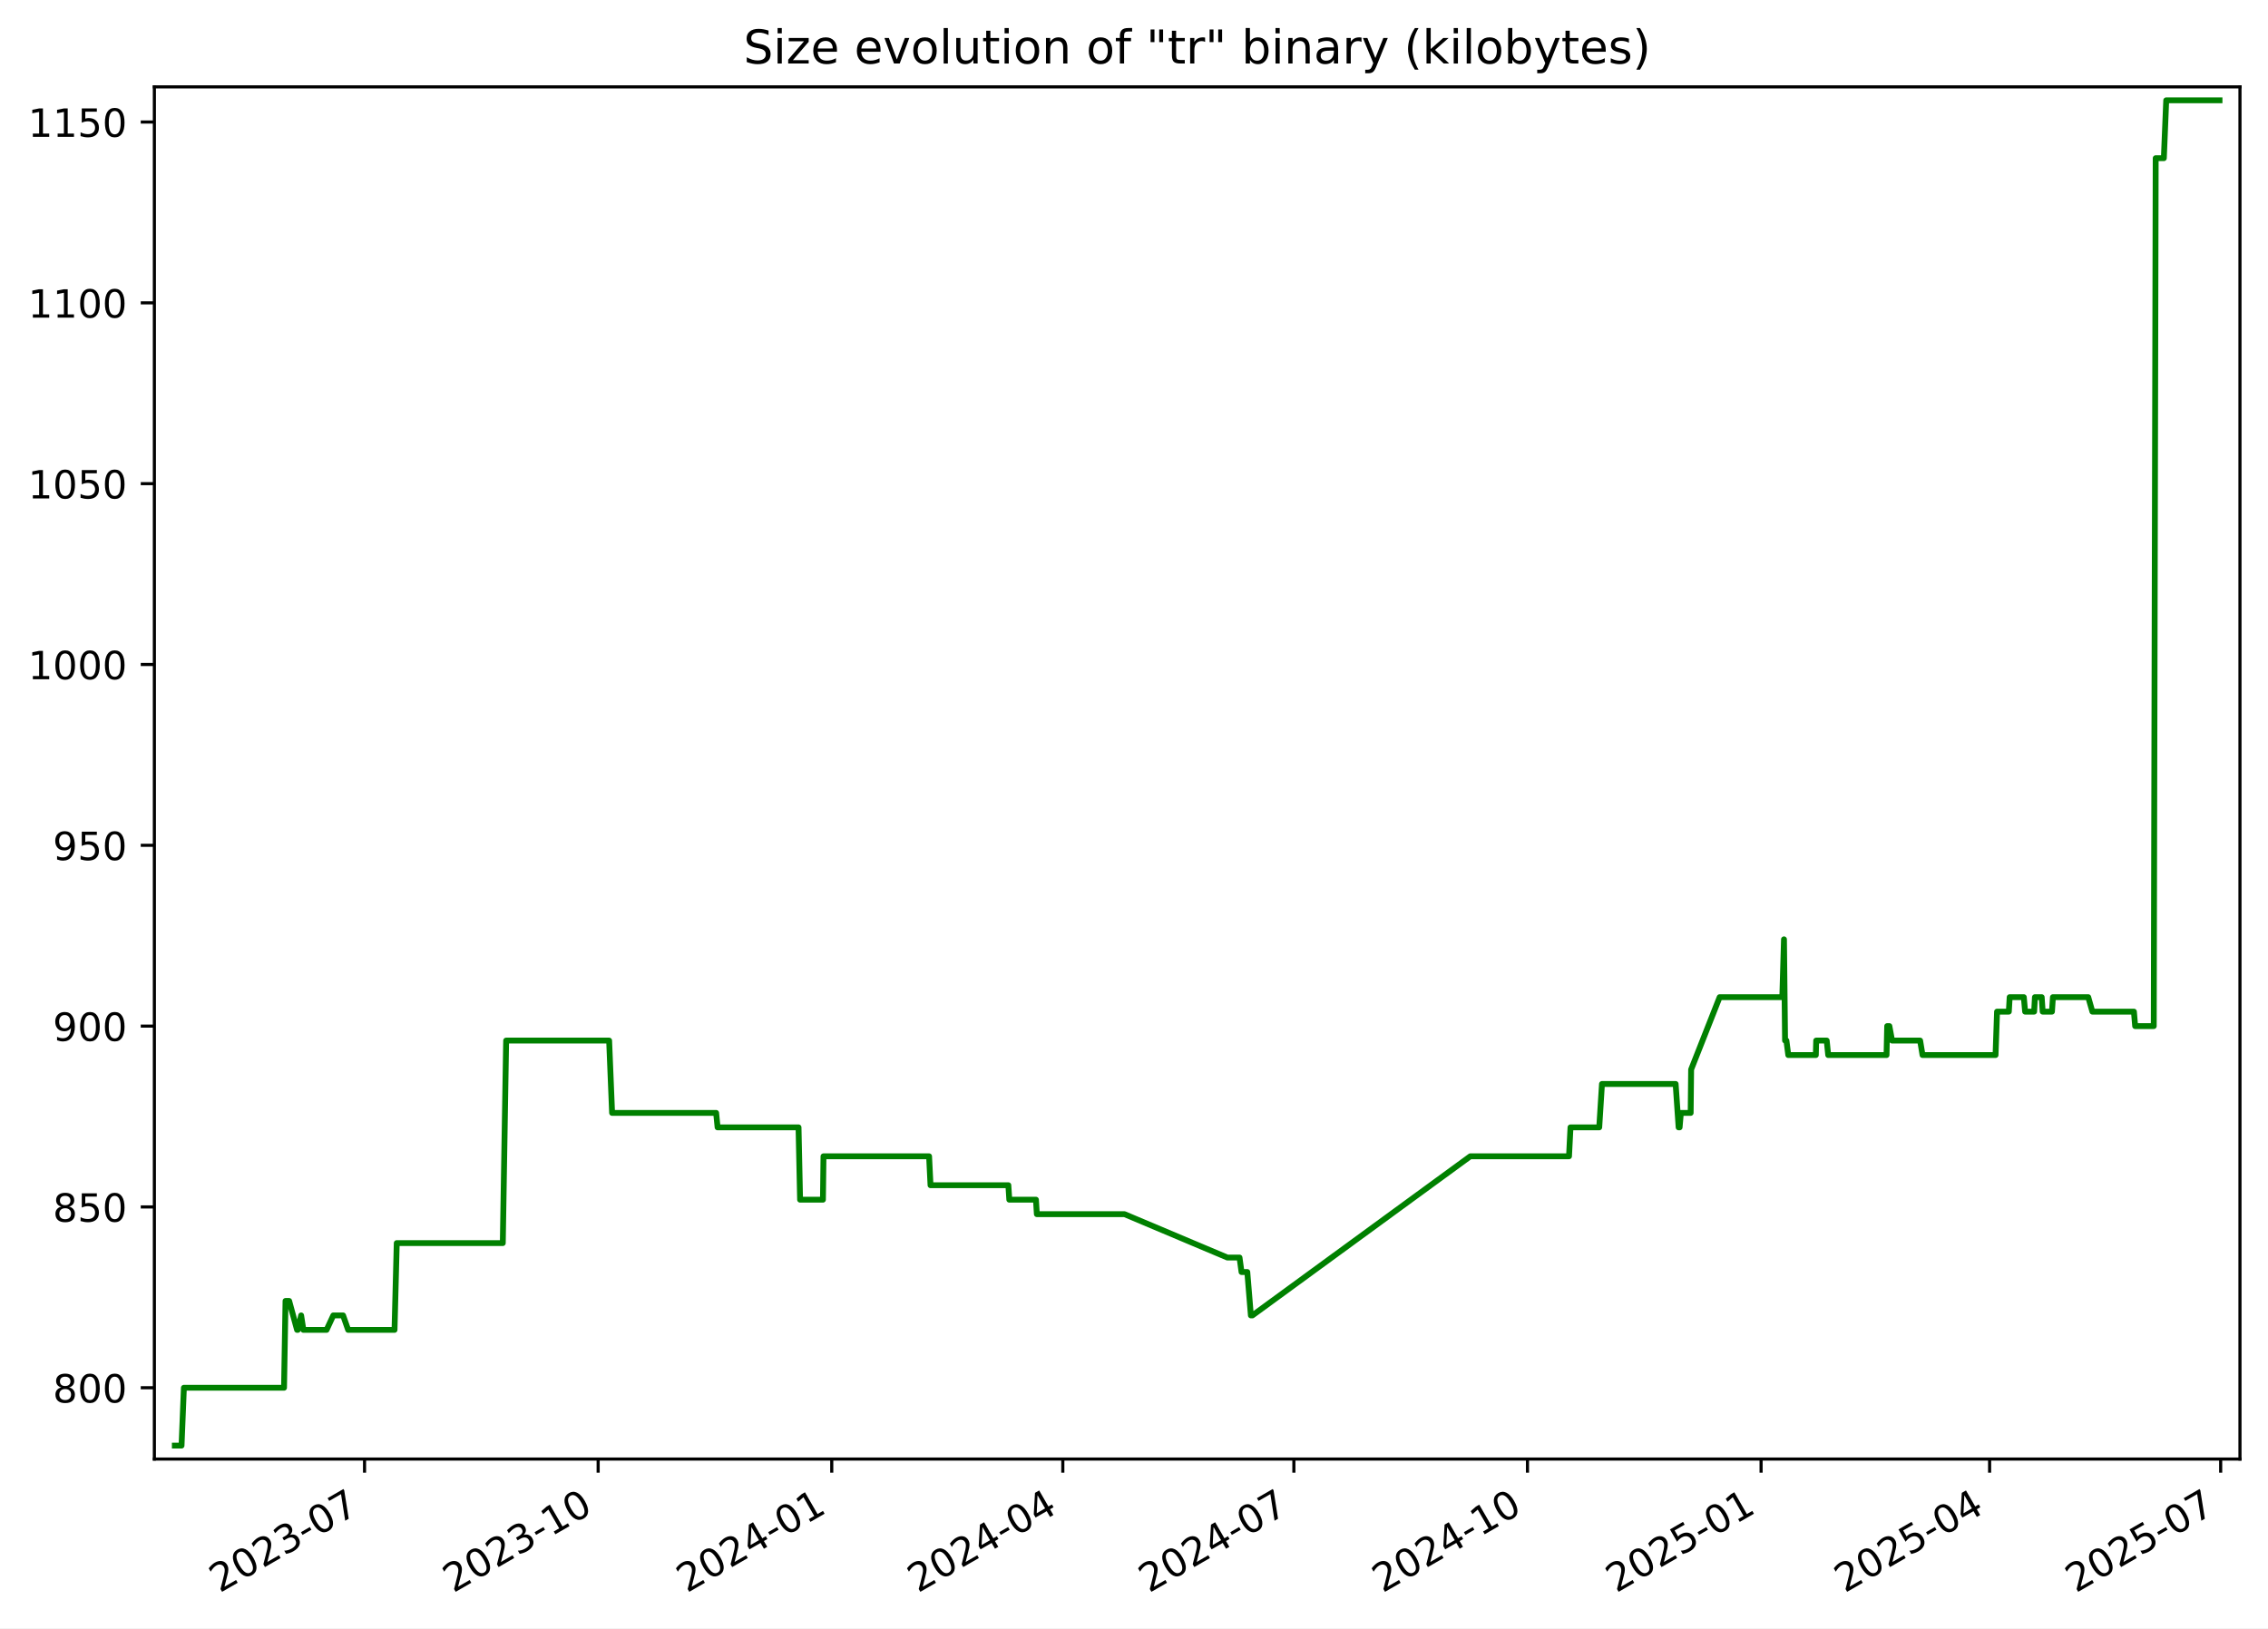
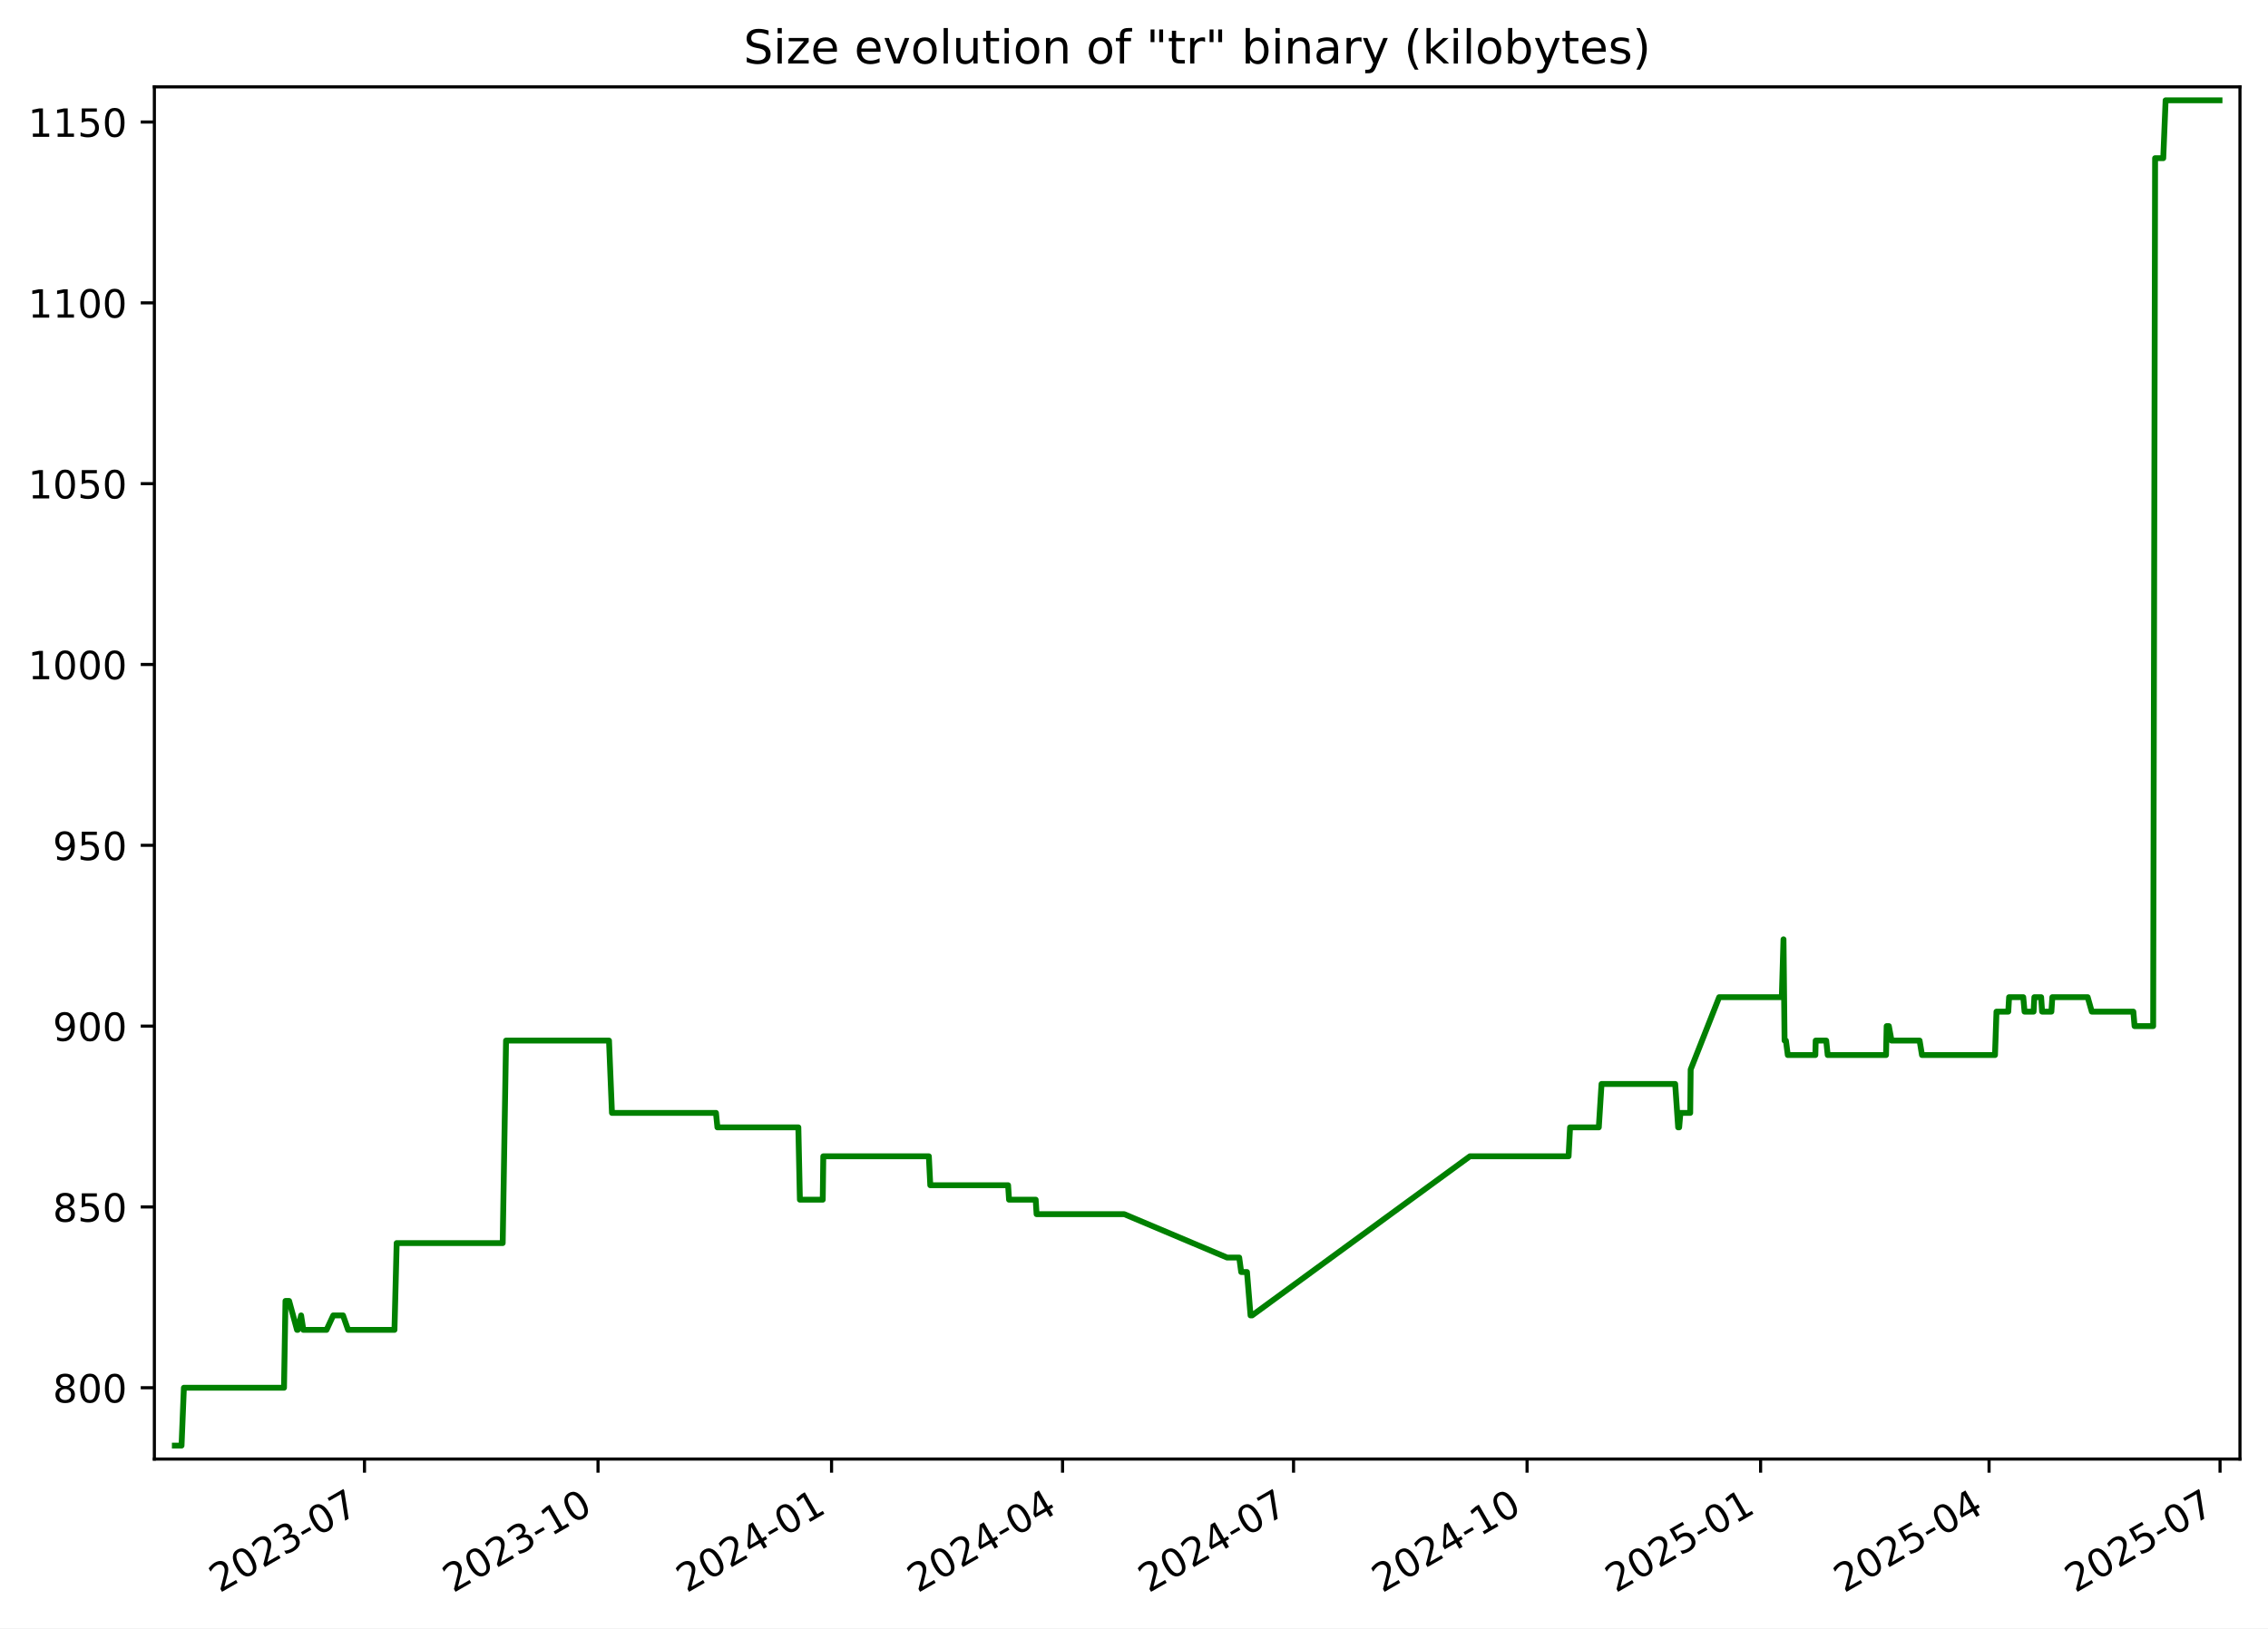
<svg xmlns="http://www.w3.org/2000/svg" xmlns:xlink="http://www.w3.org/1999/xlink" width="582.53pt" height="418.303pt" viewBox="0 0 582.53 418.303" version="1.1">
  <defs>
    <style type="text/css">*{stroke-linejoin: round; stroke-linecap: butt}</style>
  </defs>
  <g id="figure_1">
    <g id="patch_1">
      <path d="M -0 418.303  L 582.53 418.303  L 582.53 0  L -0 0  z " style="fill: #ffffff" />
    </g>
    <g id="axes_1">
      <g id="patch_2">
        <path d="M 39.65 374.83  L 575.33 374.83  L 575.33 22.318  L 39.65 22.318  z " style="fill: #ffffff" />
      </g>
      <g id="matplotlib.axis_1">
        <g id="xtick_1">
          <g id="line2d_1">
            <defs>
-               <path id="mf21f8d0439" d="M 0 0  L 0 3.5  " style="stroke: #000000; stroke-width: 0.8" />
+               <path id="m2a377c19de" d="M 0 0  L 0 3.5  " style="stroke: #000000; stroke-width: 0.8" />
            </defs>
            <g>
-               <use xlink:href="#mf21f8d0439" x="93.633" y="374.83" style="stroke: #000000; stroke-width: 0.8" />
+               <use xlink:href="#m2a377c19de" x="93.618" y="374.83" style="stroke: #000000; stroke-width: 0.8" />
            </g>
          </g>
          <g id="text_1">
-             <g transform="translate(56.40795 409.302) rotate(-30) scale(0.1 -0.1)">
+             <g transform="translate(56.39313 409.302) rotate(-30) scale(0.1 -0.1)">
              <defs>
                <path id="DejaVuSans-32" d="M 1228 531  L 3431 531  L 3431 0  L 469 0  L 469 531  Q 828 903 1448 1529  Q 2069 2156 2228 2338  Q 2531 2678 2651 2914  Q 2772 3150 2772 3378  Q 2772 3750 2511 3984  Q 2250 4219 1831 4219  Q 1534 4219 1204 4116  Q 875 4013 500 3803  L 500 4441  Q 881 4594 1212 4672  Q 1544 4750 1819 4750  Q 2544 4750 2975 4387  Q 3406 4025 3406 3419  Q 3406 3131 3298 2873  Q 3191 2616 2906 2266  Q 2828 2175 2409 1742  Q 1991 1309 1228 531  z " transform="scale(0.015625)" />
                <path id="DejaVuSans-30" d="M 2034 4250  Q 1547 4250 1301 3770  Q 1056 3291 1056 2328  Q 1056 1369 1301 889  Q 1547 409 2034 409  Q 2525 409 2770 889  Q 3016 1369 3016 2328  Q 3016 3291 2770 3770  Q 2525 4250 2034 4250  z M 2034 4750  Q 2819 4750 3233 4129  Q 3647 3509 3647 2328  Q 3647 1150 3233 529  Q 2819 -91 2034 -91  Q 1250 -91 836 529  Q 422 1150 422 2328  Q 422 3509 836 4129  Q 1250 4750 2034 4750  z " transform="scale(0.015625)" />
                <path id="DejaVuSans-33" d="M 2597 2516  Q 3050 2419 3304 2112  Q 3559 1806 3559 1356  Q 3559 666 3084 287  Q 2609 -91 1734 -91  Q 1441 -91 1130 -33  Q 819 25 488 141  L 488 750  Q 750 597 1062 519  Q 1375 441 1716 441  Q 2309 441 2620 675  Q 2931 909 2931 1356  Q 2931 1769 2642 2001  Q 2353 2234 1838 2234  L 1294 2234  L 1294 2753  L 1863 2753  Q 2328 2753 2575 2939  Q 2822 3125 2822 3475  Q 2822 3834 2567 4026  Q 2313 4219 1838 4219  Q 1578 4219 1281 4162  Q 984 4106 628 3988  L 628 4550  Q 988 4650 1302 4700  Q 1616 4750 1894 4750  Q 2613 4750 3031 4423  Q 3450 4097 3450 3541  Q 3450 3153 3228 2886  Q 3006 2619 2597 2516  z " transform="scale(0.015625)" />
                <path id="DejaVuSans-2d" d="M 313 2009  L 1997 2009  L 1997 1497  L 313 1497  L 313 2009  z " transform="scale(0.015625)" />
                <path id="DejaVuSans-37" d="M 525 4666  L 3525 4666  L 3525 4397  L 1831 0  L 1172 0  L 2766 4134  L 525 4134  L 525 4666  z " transform="scale(0.015625)" />
              </defs>
              <use xlink:href="#DejaVuSans-32" />
              <use xlink:href="#DejaVuSans-30" x="63.623" />
              <use xlink:href="#DejaVuSans-32" x="127.246" />
              <use xlink:href="#DejaVuSans-33" x="190.869" />
              <use xlink:href="#DejaVuSans-2d" x="254.492" />
              <use xlink:href="#DejaVuSans-30" x="290.576" />
              <use xlink:href="#DejaVuSans-37" x="354.199" />
            </g>
          </g>
        </g>
        <g id="xtick_2">
          <g id="line2d_2">
            <g>
-               <use xlink:href="#mf21f8d0439" x="153.633" y="374.83" style="stroke: #000000; stroke-width: 0.8" />
+               <use xlink:href="#m2a377c19de" x="153.6" y="374.83" style="stroke: #000000; stroke-width: 0.8" />
            </g>
          </g>
          <g id="text_2">
-             <g transform="translate(116.4082 409.302) rotate(-30) scale(0.1 -0.1)">
+             <g transform="translate(116.3751 409.302) rotate(-30) scale(0.1 -0.1)">
              <defs>
                <path id="DejaVuSans-31" d="M 794 531  L 1825 531  L 1825 4091  L 703 3866  L 703 4441  L 1819 4666  L 2450 4666  L 2450 531  L 3481 531  L 3481 0  L 794 0  L 794 531  z " transform="scale(0.015625)" />
              </defs>
              <use xlink:href="#DejaVuSans-32" />
              <use xlink:href="#DejaVuSans-30" x="63.623" />
              <use xlink:href="#DejaVuSans-32" x="127.246" />
              <use xlink:href="#DejaVuSans-33" x="190.869" />
              <use xlink:href="#DejaVuSans-2d" x="254.492" />
              <use xlink:href="#DejaVuSans-31" x="290.576" />
              <use xlink:href="#DejaVuSans-30" x="354.199" />
            </g>
          </g>
        </g>
        <g id="xtick_3">
          <g id="line2d_3">
            <g>
-               <use xlink:href="#mf21f8d0439" x="213.633" y="374.83" style="stroke: #000000; stroke-width: 0.8" />
+               <use xlink:href="#m2a377c19de" x="213.582" y="374.83" style="stroke: #000000; stroke-width: 0.8" />
            </g>
          </g>
          <g id="text_3">
-             <g transform="translate(176.4084 409.302) rotate(-30) scale(0.1 -0.1)">
+             <g transform="translate(176.3571 409.302) rotate(-30) scale(0.1 -0.1)">
              <defs>
                <path id="DejaVuSans-34" d="M 2419 4116  L 825 1625  L 2419 1625  L 2419 4116  z M 2253 4666  L 3047 4666  L 3047 1625  L 3713 1625  L 3713 1100  L 3047 1100  L 3047 0  L 2419 0  L 2419 1100  L 313 1100  L 313 1709  L 2253 4666  z " transform="scale(0.015625)" />
              </defs>
              <use xlink:href="#DejaVuSans-32" />
              <use xlink:href="#DejaVuSans-30" x="63.623" />
              <use xlink:href="#DejaVuSans-32" x="127.246" />
              <use xlink:href="#DejaVuSans-34" x="190.869" />
              <use xlink:href="#DejaVuSans-2d" x="254.492" />
              <use xlink:href="#DejaVuSans-30" x="290.576" />
              <use xlink:href="#DejaVuSans-31" x="354.199" />
            </g>
          </g>
        </g>
        <g id="xtick_4">
          <g id="line2d_4">
            <g>
-               <use xlink:href="#mf21f8d0439" x="272.981" y="374.83" style="stroke: #000000; stroke-width: 0.8" />
+               <use xlink:href="#m2a377c19de" x="272.912" y="374.83" style="stroke: #000000; stroke-width: 0.8" />
            </g>
          </g>
          <g id="text_4">
-             <g transform="translate(235.7565 409.302) rotate(-30) scale(0.1 -0.1)">
+             <g transform="translate(235.6871 409.302) rotate(-30) scale(0.1 -0.1)">
              <use xlink:href="#DejaVuSans-32" />
              <use xlink:href="#DejaVuSans-30" x="63.623" />
              <use xlink:href="#DejaVuSans-32" x="127.246" />
              <use xlink:href="#DejaVuSans-34" x="190.869" />
              <use xlink:href="#DejaVuSans-2d" x="254.492" />
              <use xlink:href="#DejaVuSans-30" x="290.576" />
              <use xlink:href="#DejaVuSans-34" x="354.199" />
            </g>
          </g>
        </g>
        <g id="xtick_5">
          <g id="line2d_5">
            <g>
-               <use xlink:href="#mf21f8d0439" x="332.329" y="374.83" style="stroke: #000000; stroke-width: 0.8" />
+               <use xlink:href="#m2a377c19de" x="332.242" y="374.83" style="stroke: #000000; stroke-width: 0.8" />
            </g>
          </g>
          <g id="text_5">
-             <g transform="translate(295.1045 409.302) rotate(-30) scale(0.1 -0.1)">
+             <g transform="translate(295.0171 409.302) rotate(-30) scale(0.1 -0.1)">
              <use xlink:href="#DejaVuSans-32" />
              <use xlink:href="#DejaVuSans-30" x="63.623" />
              <use xlink:href="#DejaVuSans-32" x="127.246" />
              <use xlink:href="#DejaVuSans-34" x="190.869" />
              <use xlink:href="#DejaVuSans-2d" x="254.492" />
              <use xlink:href="#DejaVuSans-30" x="290.576" />
              <use xlink:href="#DejaVuSans-37" x="354.199" />
            </g>
          </g>
        </g>
        <g id="xtick_6">
          <g id="line2d_6">
            <g>
-               <use xlink:href="#mf21f8d0439" x="392.33" y="374.83" style="stroke: #000000; stroke-width: 0.8" />
+               <use xlink:href="#m2a377c19de" x="392.224" y="374.83" style="stroke: #000000; stroke-width: 0.8" />
            </g>
          </g>
          <g id="text_6">
-             <g transform="translate(355.1048 409.302) rotate(-30) scale(0.1 -0.1)">
+             <g transform="translate(354.9991 409.302) rotate(-30) scale(0.1 -0.1)">
              <use xlink:href="#DejaVuSans-32" />
              <use xlink:href="#DejaVuSans-30" x="63.623" />
              <use xlink:href="#DejaVuSans-32" x="127.246" />
              <use xlink:href="#DejaVuSans-34" x="190.869" />
              <use xlink:href="#DejaVuSans-2d" x="254.492" />
              <use xlink:href="#DejaVuSans-31" x="290.576" />
              <use xlink:href="#DejaVuSans-30" x="354.199" />
            </g>
          </g>
        </g>
        <g id="xtick_7">
          <g id="line2d_7">
            <g>
-               <use xlink:href="#mf21f8d0439" x="452.33" y="374.83" style="stroke: #000000; stroke-width: 0.8" />
+               <use xlink:href="#m2a377c19de" x="452.206" y="374.83" style="stroke: #000000; stroke-width: 0.8" />
            </g>
          </g>
          <g id="text_7">
-             <g transform="translate(415.105 409.302) rotate(-30) scale(0.1 -0.1)">
+             <g transform="translate(414.9811 409.302) rotate(-30) scale(0.1 -0.1)">
              <defs>
                <path id="DejaVuSans-35" d="M 691 4666  L 3169 4666  L 3169 4134  L 1269 4134  L 1269 2991  Q 1406 3038 1543 3061  Q 1681 3084 1819 3084  Q 2600 3084 3056 2656  Q 3513 2228 3513 1497  Q 3513 744 3044 326  Q 2575 -91 1722 -91  Q 1428 -91 1123 -41  Q 819 9 494 109  L 494 744  Q 775 591 1075 516  Q 1375 441 1709 441  Q 2250 441 2565 725  Q 2881 1009 2881 1497  Q 2881 1984 2565 2268  Q 2250 2553 1709 2553  Q 1456 2553 1204 2497  Q 953 2441 691 2322  L 691 4666  z " transform="scale(0.015625)" />
              </defs>
              <use xlink:href="#DejaVuSans-32" />
              <use xlink:href="#DejaVuSans-30" x="63.623" />
              <use xlink:href="#DejaVuSans-32" x="127.246" />
              <use xlink:href="#DejaVuSans-35" x="190.869" />
              <use xlink:href="#DejaVuSans-2d" x="254.492" />
              <use xlink:href="#DejaVuSans-30" x="290.576" />
              <use xlink:href="#DejaVuSans-31" x="354.199" />
            </g>
          </g>
        </g>
        <g id="xtick_8">
          <g id="line2d_8">
            <g>
-               <use xlink:href="#mf21f8d0439" x="511.026" y="374.83" style="stroke: #000000; stroke-width: 0.8" />
+               <use xlink:href="#m2a377c19de" x="510.884" y="374.83" style="stroke: #000000; stroke-width: 0.8" />
            </g>
          </g>
          <g id="text_8">
-             <g transform="translate(473.8009 409.302) rotate(-30) scale(0.1 -0.1)">
+             <g transform="translate(473.6591 409.302) rotate(-30) scale(0.1 -0.1)">
              <use xlink:href="#DejaVuSans-32" />
              <use xlink:href="#DejaVuSans-30" x="63.623" />
              <use xlink:href="#DejaVuSans-32" x="127.246" />
              <use xlink:href="#DejaVuSans-35" x="190.869" />
              <use xlink:href="#DejaVuSans-2d" x="254.492" />
              <use xlink:href="#DejaVuSans-30" x="290.576" />
              <use xlink:href="#DejaVuSans-34" x="354.199" />
            </g>
          </g>
        </g>
        <g id="xtick_9">
          <g id="line2d_9">
            <g>
-               <use xlink:href="#mf21f8d0439" x="570.374" y="374.83" style="stroke: #000000; stroke-width: 0.8" />
+               <use xlink:href="#m2a377c19de" x="570.214" y="374.83" style="stroke: #000000; stroke-width: 0.8" />
            </g>
          </g>
          <g id="text_9">
-             <g transform="translate(533.1489 409.302) rotate(-30) scale(0.1 -0.1)">
+             <g transform="translate(532.9892 409.302) rotate(-30) scale(0.1 -0.1)">
              <use xlink:href="#DejaVuSans-32" />
              <use xlink:href="#DejaVuSans-30" x="63.623" />
              <use xlink:href="#DejaVuSans-32" x="127.246" />
              <use xlink:href="#DejaVuSans-35" x="190.869" />
              <use xlink:href="#DejaVuSans-2d" x="254.492" />
              <use xlink:href="#DejaVuSans-30" x="290.576" />
              <use xlink:href="#DejaVuSans-37" x="354.199" />
            </g>
          </g>
        </g>
      </g>
      <g id="matplotlib.axis_2">
        <g id="ytick_1">
          <g id="line2d_10">
            <defs>
-               <path id="m003525842b" d="M 0 0  L -3.5 0  " style="stroke: #000000; stroke-width: 0.8" />
+               <path id="m35dcf078a6" d="M 0 0  L -3.5 0  " style="stroke: #000000; stroke-width: 0.8" />
            </defs>
            <g>
-               <use xlink:href="#m003525842b" x="39.65" y="356.51" style="stroke: #000000; stroke-width: 0.8" />
+               <use xlink:href="#m35dcf078a6" x="39.65" y="356.51" style="stroke: #000000; stroke-width: 0.8" />
            </g>
          </g>
          <g id="text_10">
            <g transform="translate(13.5625 360.3088) scale(0.1 -0.1)">
              <defs>
                <path id="DejaVuSans-38" d="M 2034 2216  Q 1584 2216 1326 1975  Q 1069 1734 1069 1313  Q 1069 891 1326 650  Q 1584 409 2034 409  Q 2484 409 2743 651  Q 3003 894 3003 1313  Q 3003 1734 2745 1975  Q 2488 2216 2034 2216  z M 1403 2484  Q 997 2584 770 2862  Q 544 3141 544 3541  Q 544 4100 942 4425  Q 1341 4750 2034 4750  Q 2731 4750 3128 4425  Q 3525 4100 3525 3541  Q 3525 3141 3298 2862  Q 3072 2584 2669 2484  Q 3125 2378 3379 2068  Q 3634 1759 3634 1313  Q 3634 634 3220 271  Q 2806 -91 2034 -91  Q 1263 -91 848 271  Q 434 634 434 1313  Q 434 1759 690 2068  Q 947 2378 1403 2484  z M 1172 3481  Q 1172 3119 1398 2916  Q 1625 2713 2034 2713  Q 2441 2713 2670 2916  Q 2900 3119 2900 3481  Q 2900 3844 2670 4047  Q 2441 4250 2034 4250  Q 1625 4250 1398 4047  Q 1172 3844 1172 3481  z " transform="scale(0.015625)" />
              </defs>
              <use xlink:href="#DejaVuSans-38" />
              <use xlink:href="#DejaVuSans-30" x="63.623" />
              <use xlink:href="#DejaVuSans-30" x="127.246" />
            </g>
          </g>
        </g>
        <g id="ytick_2">
          <g id="line2d_11">
            <g>
-               <use xlink:href="#m003525842b" x="39.65" y="310.058" style="stroke: #000000; stroke-width: 0.8" />
+               <use xlink:href="#m35dcf078a6" x="39.65" y="310.058" style="stroke: #000000; stroke-width: 0.8" />
            </g>
          </g>
          <g id="text_11">
            <g transform="translate(13.5625 313.8572) scale(0.1 -0.1)">
              <use xlink:href="#DejaVuSans-38" />
              <use xlink:href="#DejaVuSans-35" x="63.623" />
              <use xlink:href="#DejaVuSans-30" x="127.246" />
            </g>
          </g>
        </g>
        <g id="ytick_3">
          <g id="line2d_12">
            <g>
-               <use xlink:href="#m003525842b" x="39.65" y="263.606" style="stroke: #000000; stroke-width: 0.8" />
+               <use xlink:href="#m35dcf078a6" x="39.65" y="263.606" style="stroke: #000000; stroke-width: 0.8" />
            </g>
          </g>
          <g id="text_12">
            <g transform="translate(13.5625 267.4056) scale(0.1 -0.1)">
              <defs>
                <path id="DejaVuSans-39" d="M 703 97  L 703 672  Q 941 559 1184 500  Q 1428 441 1663 441  Q 2288 441 2617 861  Q 2947 1281 2994 2138  Q 2813 1869 2534 1725  Q 2256 1581 1919 1581  Q 1219 1581 811 2004  Q 403 2428 403 3163  Q 403 3881 828 4315  Q 1253 4750 1959 4750  Q 2769 4750 3195 4129  Q 3622 3509 3622 2328  Q 3622 1225 3098 567  Q 2575 -91 1691 -91  Q 1453 -91 1209 -44  Q 966 3 703 97  z M 1959 2075  Q 2384 2075 2632 2365  Q 2881 2656 2881 3163  Q 2881 3666 2632 3958  Q 2384 4250 1959 4250  Q 1534 4250 1286 3958  Q 1038 3666 1038 3163  Q 1038 2656 1286 2365  Q 1534 2075 1959 2075  z " transform="scale(0.015625)" />
              </defs>
              <use xlink:href="#DejaVuSans-39" />
              <use xlink:href="#DejaVuSans-30" x="63.623" />
              <use xlink:href="#DejaVuSans-30" x="127.246" />
            </g>
          </g>
        </g>
        <g id="ytick_4">
          <g id="line2d_13">
            <g>
-               <use xlink:href="#m003525842b" x="39.65" y="217.155" style="stroke: #000000; stroke-width: 0.8" />
+               <use xlink:href="#m35dcf078a6" x="39.65" y="217.155" style="stroke: #000000; stroke-width: 0.8" />
            </g>
          </g>
          <g id="text_13">
            <g transform="translate(13.5625 220.954) scale(0.1 -0.1)">
              <use xlink:href="#DejaVuSans-39" />
              <use xlink:href="#DejaVuSans-35" x="63.623" />
              <use xlink:href="#DejaVuSans-30" x="127.246" />
            </g>
          </g>
        </g>
        <g id="ytick_5">
          <g id="line2d_14">
            <g>
-               <use xlink:href="#m003525842b" x="39.65" y="170.703" style="stroke: #000000; stroke-width: 0.8" />
+               <use xlink:href="#m35dcf078a6" x="39.65" y="170.703" style="stroke: #000000; stroke-width: 0.8" />
            </g>
          </g>
          <g id="text_14">
            <g transform="translate(7.2 174.5024) scale(0.1 -0.1)">
              <use xlink:href="#DejaVuSans-31" />
              <use xlink:href="#DejaVuSans-30" x="63.623" />
              <use xlink:href="#DejaVuSans-30" x="127.246" />
              <use xlink:href="#DejaVuSans-30" x="190.869" />
            </g>
          </g>
        </g>
        <g id="ytick_6">
          <g id="line2d_15">
            <g>
-               <use xlink:href="#m003525842b" x="39.65" y="124.252" style="stroke: #000000; stroke-width: 0.8" />
+               <use xlink:href="#m35dcf078a6" x="39.65" y="124.252" style="stroke: #000000; stroke-width: 0.8" />
            </g>
          </g>
          <g id="text_15">
            <g transform="translate(7.2 128.0508) scale(0.1 -0.1)">
              <use xlink:href="#DejaVuSans-31" />
              <use xlink:href="#DejaVuSans-30" x="63.623" />
              <use xlink:href="#DejaVuSans-35" x="127.246" />
              <use xlink:href="#DejaVuSans-30" x="190.869" />
            </g>
          </g>
        </g>
        <g id="ytick_7">
          <g id="line2d_16">
            <g>
-               <use xlink:href="#m003525842b" x="39.65" y="77.8" style="stroke: #000000; stroke-width: 0.8" />
+               <use xlink:href="#m35dcf078a6" x="39.65" y="77.8" style="stroke: #000000; stroke-width: 0.8" />
            </g>
          </g>
          <g id="text_16">
            <g transform="translate(7.2 81.59915) scale(0.1 -0.1)">
              <use xlink:href="#DejaVuSans-31" />
              <use xlink:href="#DejaVuSans-31" x="63.623" />
              <use xlink:href="#DejaVuSans-30" x="127.246" />
              <use xlink:href="#DejaVuSans-30" x="190.869" />
            </g>
          </g>
        </g>
        <g id="ytick_8">
          <g id="line2d_17">
            <g>
-               <use xlink:href="#m003525842b" x="39.65" y="31.348" style="stroke: #000000; stroke-width: 0.8" />
+               <use xlink:href="#m35dcf078a6" x="39.65" y="31.348" style="stroke: #000000; stroke-width: 0.8" />
            </g>
          </g>
          <g id="text_17">
            <g transform="translate(7.2 35.14754) scale(0.1 -0.1)">
              <use xlink:href="#DejaVuSans-31" />
              <use xlink:href="#DejaVuSans-31" x="63.623" />
              <use xlink:href="#DejaVuSans-35" x="127.246" />
              <use xlink:href="#DejaVuSans-30" x="190.869" />
            </g>
          </g>
        </g>
      </g>
      <g id="line2d_18">
-         <path d="M 44.902 371.374  L 46.628 371.374  L 47.232 356.51  L 72.954 356.51  L 73.336 334.213  L 74.268 334.213  L 76.301 341.645  L 76.5 341.645  L 77.347 337.929  L 77.928 341.645  L 83.878 341.645  L 85.605 337.929  L 88.119 337.929  L 89.422 341.645  L 101.335 341.645  L 101.903 319.348  L 129.143 319.348  L 130.002 267.323  L 156.457 267.323  L 157.213 285.903  L 183.939 285.903  L 184.312 289.619  L 205.102 289.619  L 205.499 308.2  L 211.37 308.2  L 211.511 297.052  L 238.635 297.052  L 239.001 304.484  L 258.995 304.484  L 259.235 308.2  L 266.081 308.2  L 266.313 311.916  L 288.817 311.916  L 315.25 323.064  L 318.371 323.064  L 318.882 326.781  L 320.365 326.781  L 321.284 337.929  L 321.681 337.929  L 377.646 297.052  L 402.997 297.052  L 403.377 289.619  L 410.759 289.619  L 411.464 278.471  L 430.385 278.471  L 431.151 289.619  L 431.405 289.619  L 431.728 285.903  L 434.245 285.903  L 434.362 274.755  L 441.687 256.174  L 457.779 256.174  L 458.214 241.31  L 458.488 267.323  L 458.834 267.323  L 459.315 271.039  L 466.393 271.039  L 466.483 267.323  L 469.188 267.323  L 469.569 271.039  L 484.553 271.039  L 484.718 263.606  L 485.283 263.606  L 485.968 267.323  L 493.18 267.323  L 493.794 271.039  L 512.551 271.039  L 512.935 259.89  L 515.965 259.89  L 516.176 256.174  L 519.814 256.174  L 520.146 259.89  L 522.466 259.89  L 522.665 256.174  L 524.407 256.174  L 524.653 259.89  L 527.042 259.89  L 527.287 256.174  L 536.362 256.174  L 537.423 259.89  L 548.095 259.89  L 548.408 263.606  L 553.189 263.606  L 553.684 40.639  L 555.781 40.639  L 556.387 25.774  L 570.078 25.774  L 570.078 25.774  " clip-path="url(#pe740df68f4)" style="fill: none; stroke: #008000; stroke-width: 1.5; stroke-linecap: square" />
+         <path d="M 44.902 371.374  L 46.628 371.374  L 47.231 356.51  L 72.946 356.51  L 73.327 334.213  L 74.259 334.213  L 76.291 341.645  L 76.491 341.645  L 77.338 337.929  L 77.918 341.645  L 83.866 341.645  L 85.593 337.929  L 88.106 337.929  L 89.408 341.645  L 101.318 341.645  L 101.885 319.348  L 129.117 319.348  L 129.976 267.323  L 156.423 267.323  L 157.179 285.903  L 183.897 285.903  L 184.27 289.619  L 205.053 289.619  L 205.45 308.2  L 211.319 308.2  L 211.46 297.052  L 238.576 297.052  L 238.942 304.484  L 258.93 304.484  L 259.17 308.2  L 266.014 308.2  L 266.245 311.916  L 288.743 311.916  L 315.168 323.064  L 318.288 323.064  L 318.799 326.781  L 320.282 326.781  L 321.2 337.929  L 321.597 337.929  L 377.545 297.052  L 402.888 297.052  L 403.268 289.619  L 410.648 289.619  L 411.353 278.471  L 430.268 278.471  L 431.033 289.619  L 431.287 289.619  L 431.61 285.903  L 434.127 285.903  L 434.243 274.755  L 441.567 256.174  L 457.654 256.174  L 458.088 241.31  L 458.362 267.323  L 458.708 267.323  L 459.189 271.039  L 466.265 271.039  L 466.355 267.323  L 469.059 267.323  L 469.439 271.039  L 484.419 271.039  L 484.584 263.606  L 485.149 263.606  L 485.834 267.323  L 493.044 267.323  L 493.658 271.039  L 512.409 271.039  L 512.793 259.89  L 515.821 259.89  L 516.033 256.174  L 519.67 256.174  L 520.002 259.89  L 522.321 259.89  L 522.52 256.174  L 524.261 256.174  L 524.507 259.89  L 526.895 259.89  L 527.14 256.174  L 536.213 256.174  L 537.273 259.89  L 547.942 259.89  L 548.255 263.606  L 553.035 263.606  L 553.53 40.639  L 555.625 40.639  L 556.232 25.774  L 570.078 25.774  L 570.078 25.774  " clip-path="url(#p0042ed7acf)" style="fill: none; stroke: #008000; stroke-width: 1.5; stroke-linecap: square" />
      </g>
      <g id="patch_3">
        <path d="M 39.65 374.83  L 39.65 22.318  " style="fill: none; stroke: #000000; stroke-width: 0.8; stroke-linejoin: miter; stroke-linecap: square" />
      </g>
      <g id="patch_4">
        <path d="M 575.33 374.83  L 575.33 22.318  " style="fill: none; stroke: #000000; stroke-width: 0.8; stroke-linejoin: miter; stroke-linecap: square" />
      </g>
      <g id="patch_5">
        <path d="M 39.65 374.83  L 575.33 374.83  " style="fill: none; stroke: #000000; stroke-width: 0.8; stroke-linejoin: miter; stroke-linecap: square" />
      </g>
      <g id="patch_6">
        <path d="M 39.65 22.318  L 575.33 22.318  " style="fill: none; stroke: #000000; stroke-width: 0.8; stroke-linejoin: miter; stroke-linecap: square" />
      </g>
      <g id="text_18">
        <g transform="translate(190.9756 16.31812) scale(0.12 -0.12)">
          <defs>
            <path id="DejaVuSans-53" d="M 3425 4513  L 3425 3897  Q 3066 4069 2747 4153  Q 2428 4238 2131 4238  Q 1616 4238 1336 4038  Q 1056 3838 1056 3469  Q 1056 3159 1242 3001  Q 1428 2844 1947 2747  L 2328 2669  Q 3034 2534 3370 2195  Q 3706 1856 3706 1288  Q 3706 609 3251 259  Q 2797 -91 1919 -91  Q 1588 -91 1214 -16  Q 841 59 441 206  L 441 856  Q 825 641 1194 531  Q 1563 422 1919 422  Q 2459 422 2753 634  Q 3047 847 3047 1241  Q 3047 1584 2836 1778  Q 2625 1972 2144 2069  L 1759 2144  Q 1053 2284 737 2584  Q 422 2884 422 3419  Q 422 4038 858 4394  Q 1294 4750 2059 4750  Q 2388 4750 2728 4690  Q 3069 4631 3425 4513  z " transform="scale(0.015625)" />
            <path id="DejaVuSans-69" d="M 603 3500  L 1178 3500  L 1178 0  L 603 0  L 603 3500  z M 603 4863  L 1178 4863  L 1178 4134  L 603 4134  L 603 4863  z " transform="scale(0.015625)" />
            <path id="DejaVuSans-7a" d="M 353 3500  L 3084 3500  L 3084 2975  L 922 459  L 3084 459  L 3084 0  L 275 0  L 275 525  L 2438 3041  L 353 3041  L 353 3500  z " transform="scale(0.015625)" />
            <path id="DejaVuSans-65" d="M 3597 1894  L 3597 1613  L 953 1613  Q 991 1019 1311 708  Q 1631 397 2203 397  Q 2534 397 2845 478  Q 3156 559 3463 722  L 3463 178  Q 3153 47 2828 -22  Q 2503 -91 2169 -91  Q 1331 -91 842 396  Q 353 884 353 1716  Q 353 2575 817 3079  Q 1281 3584 2069 3584  Q 2775 3584 3186 3129  Q 3597 2675 3597 1894  z M 3022 2063  Q 3016 2534 2758 2815  Q 2500 3097 2075 3097  Q 1594 3097 1305 2825  Q 1016 2553 972 2059  L 3022 2063  z " transform="scale(0.015625)" />
            <path id="DejaVuSans-20" transform="scale(0.015625)" />
            <path id="DejaVuSans-76" d="M 191 3500  L 800 3500  L 1894 563  L 2988 3500  L 3597 3500  L 2284 0  L 1503 0  L 191 3500  z " transform="scale(0.015625)" />
            <path id="DejaVuSans-6f" d="M 1959 3097  Q 1497 3097 1228 2736  Q 959 2375 959 1747  Q 959 1119 1226 758  Q 1494 397 1959 397  Q 2419 397 2687 759  Q 2956 1122 2956 1747  Q 2956 2369 2687 2733  Q 2419 3097 1959 3097  z M 1959 3584  Q 2709 3584 3137 3096  Q 3566 2609 3566 1747  Q 3566 888 3137 398  Q 2709 -91 1959 -91  Q 1206 -91 779 398  Q 353 888 353 1747  Q 353 2609 779 3096  Q 1206 3584 1959 3584  z " transform="scale(0.015625)" />
            <path id="DejaVuSans-6c" d="M 603 4863  L 1178 4863  L 1178 0  L 603 0  L 603 4863  z " transform="scale(0.015625)" />
            <path id="DejaVuSans-75" d="M 544 1381  L 544 3500  L 1119 3500  L 1119 1403  Q 1119 906 1312 657  Q 1506 409 1894 409  Q 2359 409 2629 706  Q 2900 1003 2900 1516  L 2900 3500  L 3475 3500  L 3475 0  L 2900 0  L 2900 538  Q 2691 219 2414 64  Q 2138 -91 1772 -91  Q 1169 -91 856 284  Q 544 659 544 1381  z M 1991 3584  L 1991 3584  z " transform="scale(0.015625)" />
            <path id="DejaVuSans-74" d="M 1172 4494  L 1172 3500  L 2356 3500  L 2356 3053  L 1172 3053  L 1172 1153  Q 1172 725 1289 603  Q 1406 481 1766 481  L 2356 481  L 2356 0  L 1766 0  Q 1100 0 847 248  Q 594 497 594 1153  L 594 3053  L 172 3053  L 172 3500  L 594 3500  L 594 4494  L 1172 4494  z " transform="scale(0.015625)" />
            <path id="DejaVuSans-6e" d="M 3513 2113  L 3513 0  L 2938 0  L 2938 2094  Q 2938 2591 2744 2837  Q 2550 3084 2163 3084  Q 1697 3084 1428 2787  Q 1159 2491 1159 1978  L 1159 0  L 581 0  L 581 3500  L 1159 3500  L 1159 2956  Q 1366 3272 1645 3428  Q 1925 3584 2291 3584  Q 2894 3584 3203 3211  Q 3513 2838 3513 2113  z " transform="scale(0.015625)" />
            <path id="DejaVuSans-66" d="M 2375 4863  L 2375 4384  L 1825 4384  Q 1516 4384 1395 4259  Q 1275 4134 1275 3809  L 1275 3500  L 2222 3500  L 2222 3053  L 1275 3053  L 1275 0  L 697 0  L 697 3053  L 147 3053  L 147 3500  L 697 3500  L 697 3744  Q 697 4328 969 4595  Q 1241 4863 1831 4863  L 2375 4863  z " transform="scale(0.015625)" />
            <path id="DejaVuSans-22" d="M 1147 4666  L 1147 2931  L 616 2931  L 616 4666  L 1147 4666  z M 2328 4666  L 2328 2931  L 1797 2931  L 1797 4666  L 2328 4666  z " transform="scale(0.015625)" />
            <path id="DejaVuSans-72" d="M 2631 2963  Q 2534 3019 2420 3045  Q 2306 3072 2169 3072  Q 1681 3072 1420 2755  Q 1159 2438 1159 1844  L 1159 0  L 581 0  L 581 3500  L 1159 3500  L 1159 2956  Q 1341 3275 1631 3429  Q 1922 3584 2338 3584  Q 2397 3584 2469 3576  Q 2541 3569 2628 3553  L 2631 2963  z " transform="scale(0.015625)" />
            <path id="DejaVuSans-62" d="M 3116 1747  Q 3116 2381 2855 2742  Q 2594 3103 2138 3103  Q 1681 3103 1420 2742  Q 1159 2381 1159 1747  Q 1159 1113 1420 752  Q 1681 391 2138 391  Q 2594 391 2855 752  Q 3116 1113 3116 1747  z M 1159 2969  Q 1341 3281 1617 3432  Q 1894 3584 2278 3584  Q 2916 3584 3314 3078  Q 3713 2572 3713 1747  Q 3713 922 3314 415  Q 2916 -91 2278 -91  Q 1894 -91 1617 61  Q 1341 213 1159 525  L 1159 0  L 581 0  L 581 4863  L 1159 4863  L 1159 2969  z " transform="scale(0.015625)" />
            <path id="DejaVuSans-61" d="M 2194 1759  Q 1497 1759 1228 1600  Q 959 1441 959 1056  Q 959 750 1161 570  Q 1363 391 1709 391  Q 2188 391 2477 730  Q 2766 1069 2766 1631  L 2766 1759  L 2194 1759  z M 3341 1997  L 3341 0  L 2766 0  L 2766 531  Q 2569 213 2275 61  Q 1981 -91 1556 -91  Q 1019 -91 701 211  Q 384 513 384 1019  Q 384 1609 779 1909  Q 1175 2209 1959 2209  L 2766 2209  L 2766 2266  Q 2766 2663 2505 2880  Q 2244 3097 1772 3097  Q 1472 3097 1187 3025  Q 903 2953 641 2809  L 641 3341  Q 956 3463 1253 3523  Q 1550 3584 1831 3584  Q 2591 3584 2966 3190  Q 3341 2797 3341 1997  z " transform="scale(0.015625)" />
            <path id="DejaVuSans-79" d="M 2059 -325  Q 1816 -950 1584 -1140  Q 1353 -1331 966 -1331  L 506 -1331  L 506 -850  L 844 -850  Q 1081 -850 1212 -737  Q 1344 -625 1503 -206  L 1606 56  L 191 3500  L 800 3500  L 1894 763  L 2988 3500  L 3597 3500  L 2059 -325  z " transform="scale(0.015625)" />
            <path id="DejaVuSans-28" d="M 1984 4856  Q 1566 4138 1362 3434  Q 1159 2731 1159 2009  Q 1159 1288 1364 580  Q 1569 -128 1984 -844  L 1484 -844  Q 1016 -109 783 600  Q 550 1309 550 2009  Q 550 2706 781 3412  Q 1013 4119 1484 4856  L 1984 4856  z " transform="scale(0.015625)" />
            <path id="DejaVuSans-6b" d="M 581 4863  L 1159 4863  L 1159 1991  L 2875 3500  L 3609 3500  L 1753 1863  L 3688 0  L 2938 0  L 1159 1709  L 1159 0  L 581 0  L 581 4863  z " transform="scale(0.015625)" />
            <path id="DejaVuSans-73" d="M 2834 3397  L 2834 2853  Q 2591 2978 2328 3040  Q 2066 3103 1784 3103  Q 1356 3103 1142 2972  Q 928 2841 928 2578  Q 928 2378 1081 2264  Q 1234 2150 1697 2047  L 1894 2003  Q 2506 1872 2764 1633  Q 3022 1394 3022 966  Q 3022 478 2636 193  Q 2250 -91 1575 -91  Q 1294 -91 989 -36  Q 684 19 347 128  L 347 722  Q 666 556 975 473  Q 1284 391 1588 391  Q 1994 391 2212 530  Q 2431 669 2431 922  Q 2431 1156 2273 1281  Q 2116 1406 1581 1522  L 1381 1569  Q 847 1681 609 1914  Q 372 2147 372 2553  Q 372 3047 722 3315  Q 1072 3584 1716 3584  Q 2034 3584 2315 3537  Q 2597 3491 2834 3397  z " transform="scale(0.015625)" />
            <path id="DejaVuSans-29" d="M 513 4856  L 1013 4856  Q 1481 4119 1714 3412  Q 1947 2706 1947 2009  Q 1947 1309 1714 600  Q 1481 -109 1013 -844  L 513 -844  Q 928 -128 1133 580  Q 1338 1288 1338 2009  Q 1338 2731 1133 3434  Q 928 4138 513 4856  z " transform="scale(0.015625)" />
          </defs>
          <use xlink:href="#DejaVuSans-53" />
          <use xlink:href="#DejaVuSans-69" x="63.477" />
          <use xlink:href="#DejaVuSans-7a" x="91.26" />
          <use xlink:href="#DejaVuSans-65" x="143.75" />
          <use xlink:href="#DejaVuSans-20" x="205.273" />
          <use xlink:href="#DejaVuSans-65" x="237.061" />
          <use xlink:href="#DejaVuSans-76" x="298.584" />
          <use xlink:href="#DejaVuSans-6f" x="357.764" />
          <use xlink:href="#DejaVuSans-6c" x="418.945" />
          <use xlink:href="#DejaVuSans-75" x="446.729" />
          <use xlink:href="#DejaVuSans-74" x="510.107" />
          <use xlink:href="#DejaVuSans-69" x="549.316" />
          <use xlink:href="#DejaVuSans-6f" x="577.1" />
          <use xlink:href="#DejaVuSans-6e" x="638.281" />
          <use xlink:href="#DejaVuSans-20" x="701.66" />
          <use xlink:href="#DejaVuSans-6f" x="733.447" />
          <use xlink:href="#DejaVuSans-66" x="794.629" />
          <use xlink:href="#DejaVuSans-20" x="829.834" />
          <use xlink:href="#DejaVuSans-22" x="861.621" />
          <use xlink:href="#DejaVuSans-74" x="907.617" />
          <use xlink:href="#DejaVuSans-72" x="946.826" />
          <use xlink:href="#DejaVuSans-22" x="987.939" />
          <use xlink:href="#DejaVuSans-20" x="1033.936" />
          <use xlink:href="#DejaVuSans-62" x="1065.723" />
          <use xlink:href="#DejaVuSans-69" x="1129.199" />
          <use xlink:href="#DejaVuSans-6e" x="1156.982" />
          <use xlink:href="#DejaVuSans-61" x="1220.361" />
          <use xlink:href="#DejaVuSans-72" x="1281.641" />
          <use xlink:href="#DejaVuSans-79" x="1322.754" />
          <use xlink:href="#DejaVuSans-20" x="1381.934" />
          <use xlink:href="#DejaVuSans-28" x="1413.721" />
          <use xlink:href="#DejaVuSans-6b" x="1452.734" />
          <use xlink:href="#DejaVuSans-69" x="1510.645" />
          <use xlink:href="#DejaVuSans-6c" x="1538.428" />
          <use xlink:href="#DejaVuSans-6f" x="1566.211" />
          <use xlink:href="#DejaVuSans-62" x="1627.393" />
          <use xlink:href="#DejaVuSans-79" x="1690.869" />
          <use xlink:href="#DejaVuSans-74" x="1750.049" />
          <use xlink:href="#DejaVuSans-65" x="1789.258" />
          <use xlink:href="#DejaVuSans-73" x="1850.781" />
          <use xlink:href="#DejaVuSans-29" x="1902.881" />
        </g>
      </g>
    </g>
  </g>
  <defs>
-     <clipPath id="pe740df68f4">
+     <clipPath id="p0042ed7acf">
      <rect x="39.65" y="22.318" width="535.68" height="352.512" />
    </clipPath>
  </defs>
</svg>
